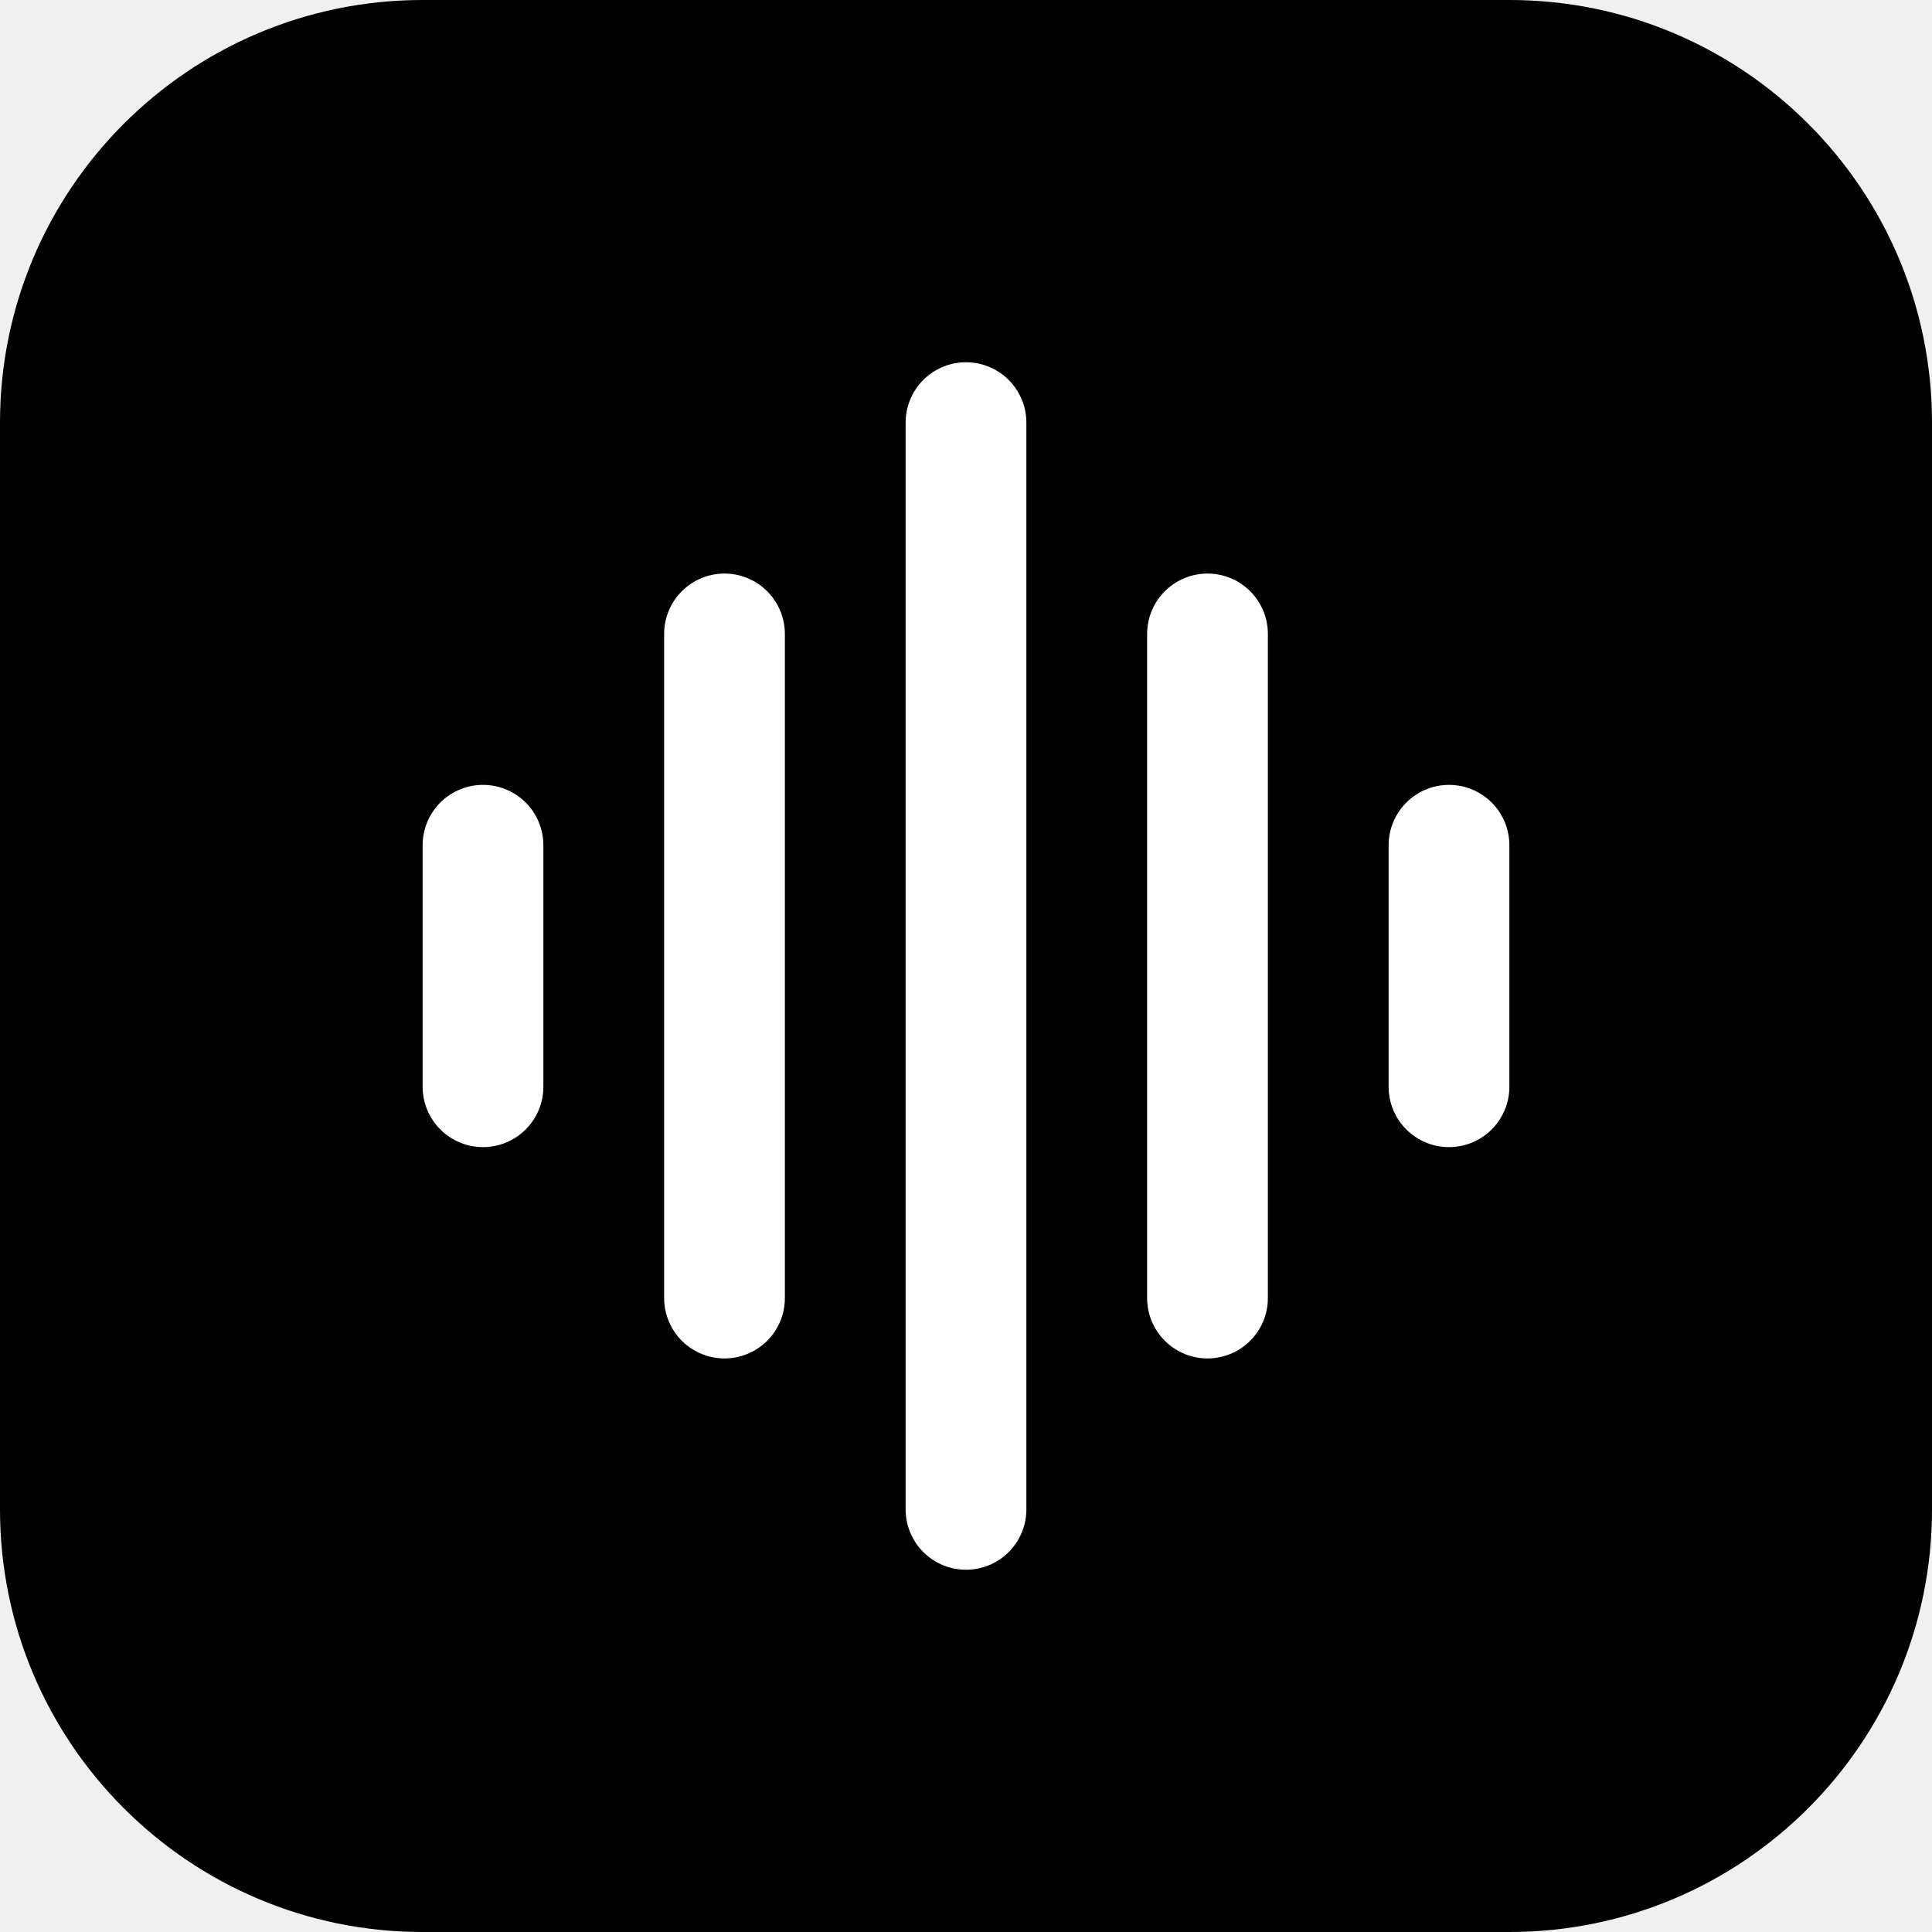
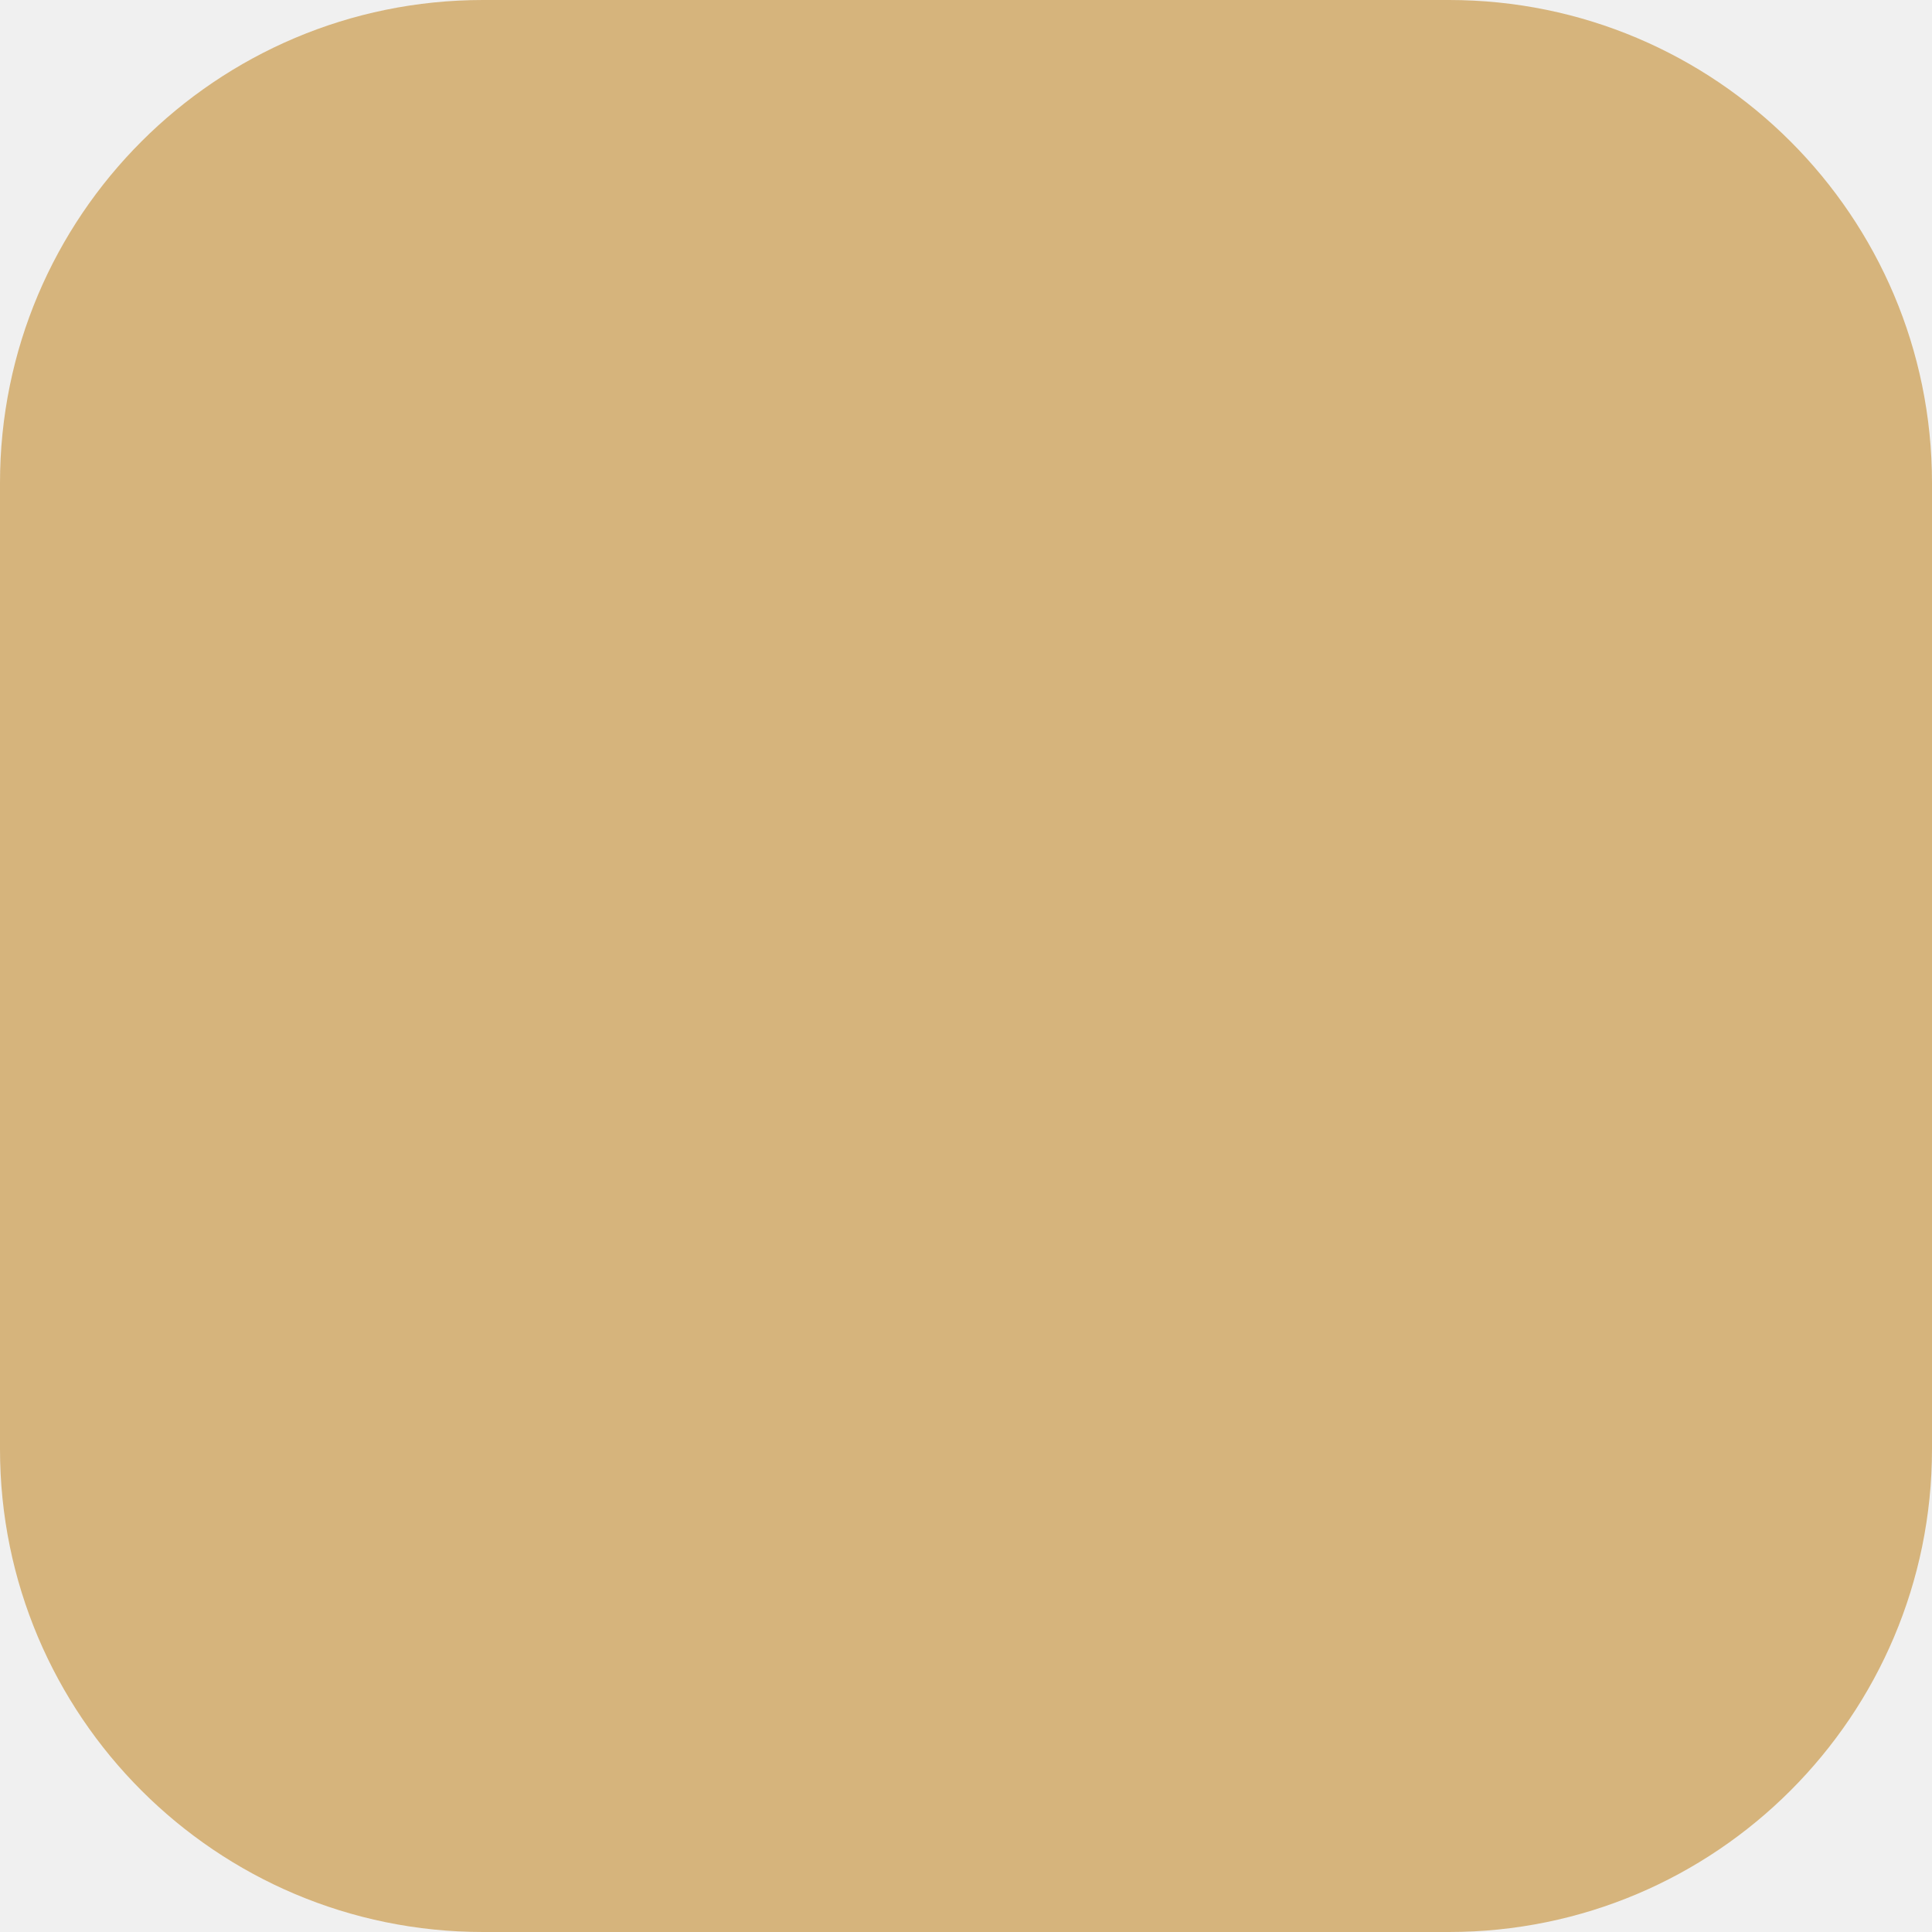
<svg xmlns="http://www.w3.org/2000/svg" width="64" height="64" viewBox="0 0 64 64">
-   <rect width="64" height="64" rx="14" fill="#000" />
-   <g stroke="#fff" stroke-width="4" stroke-linecap="round">
-     <path d="M16 28v8m8-15v22m8-29v36m8-29v22m8-15v8" />
-   </g>
+   <rect width="64" height="64" rx="16" fill="#d6b47c" />
</svg>
